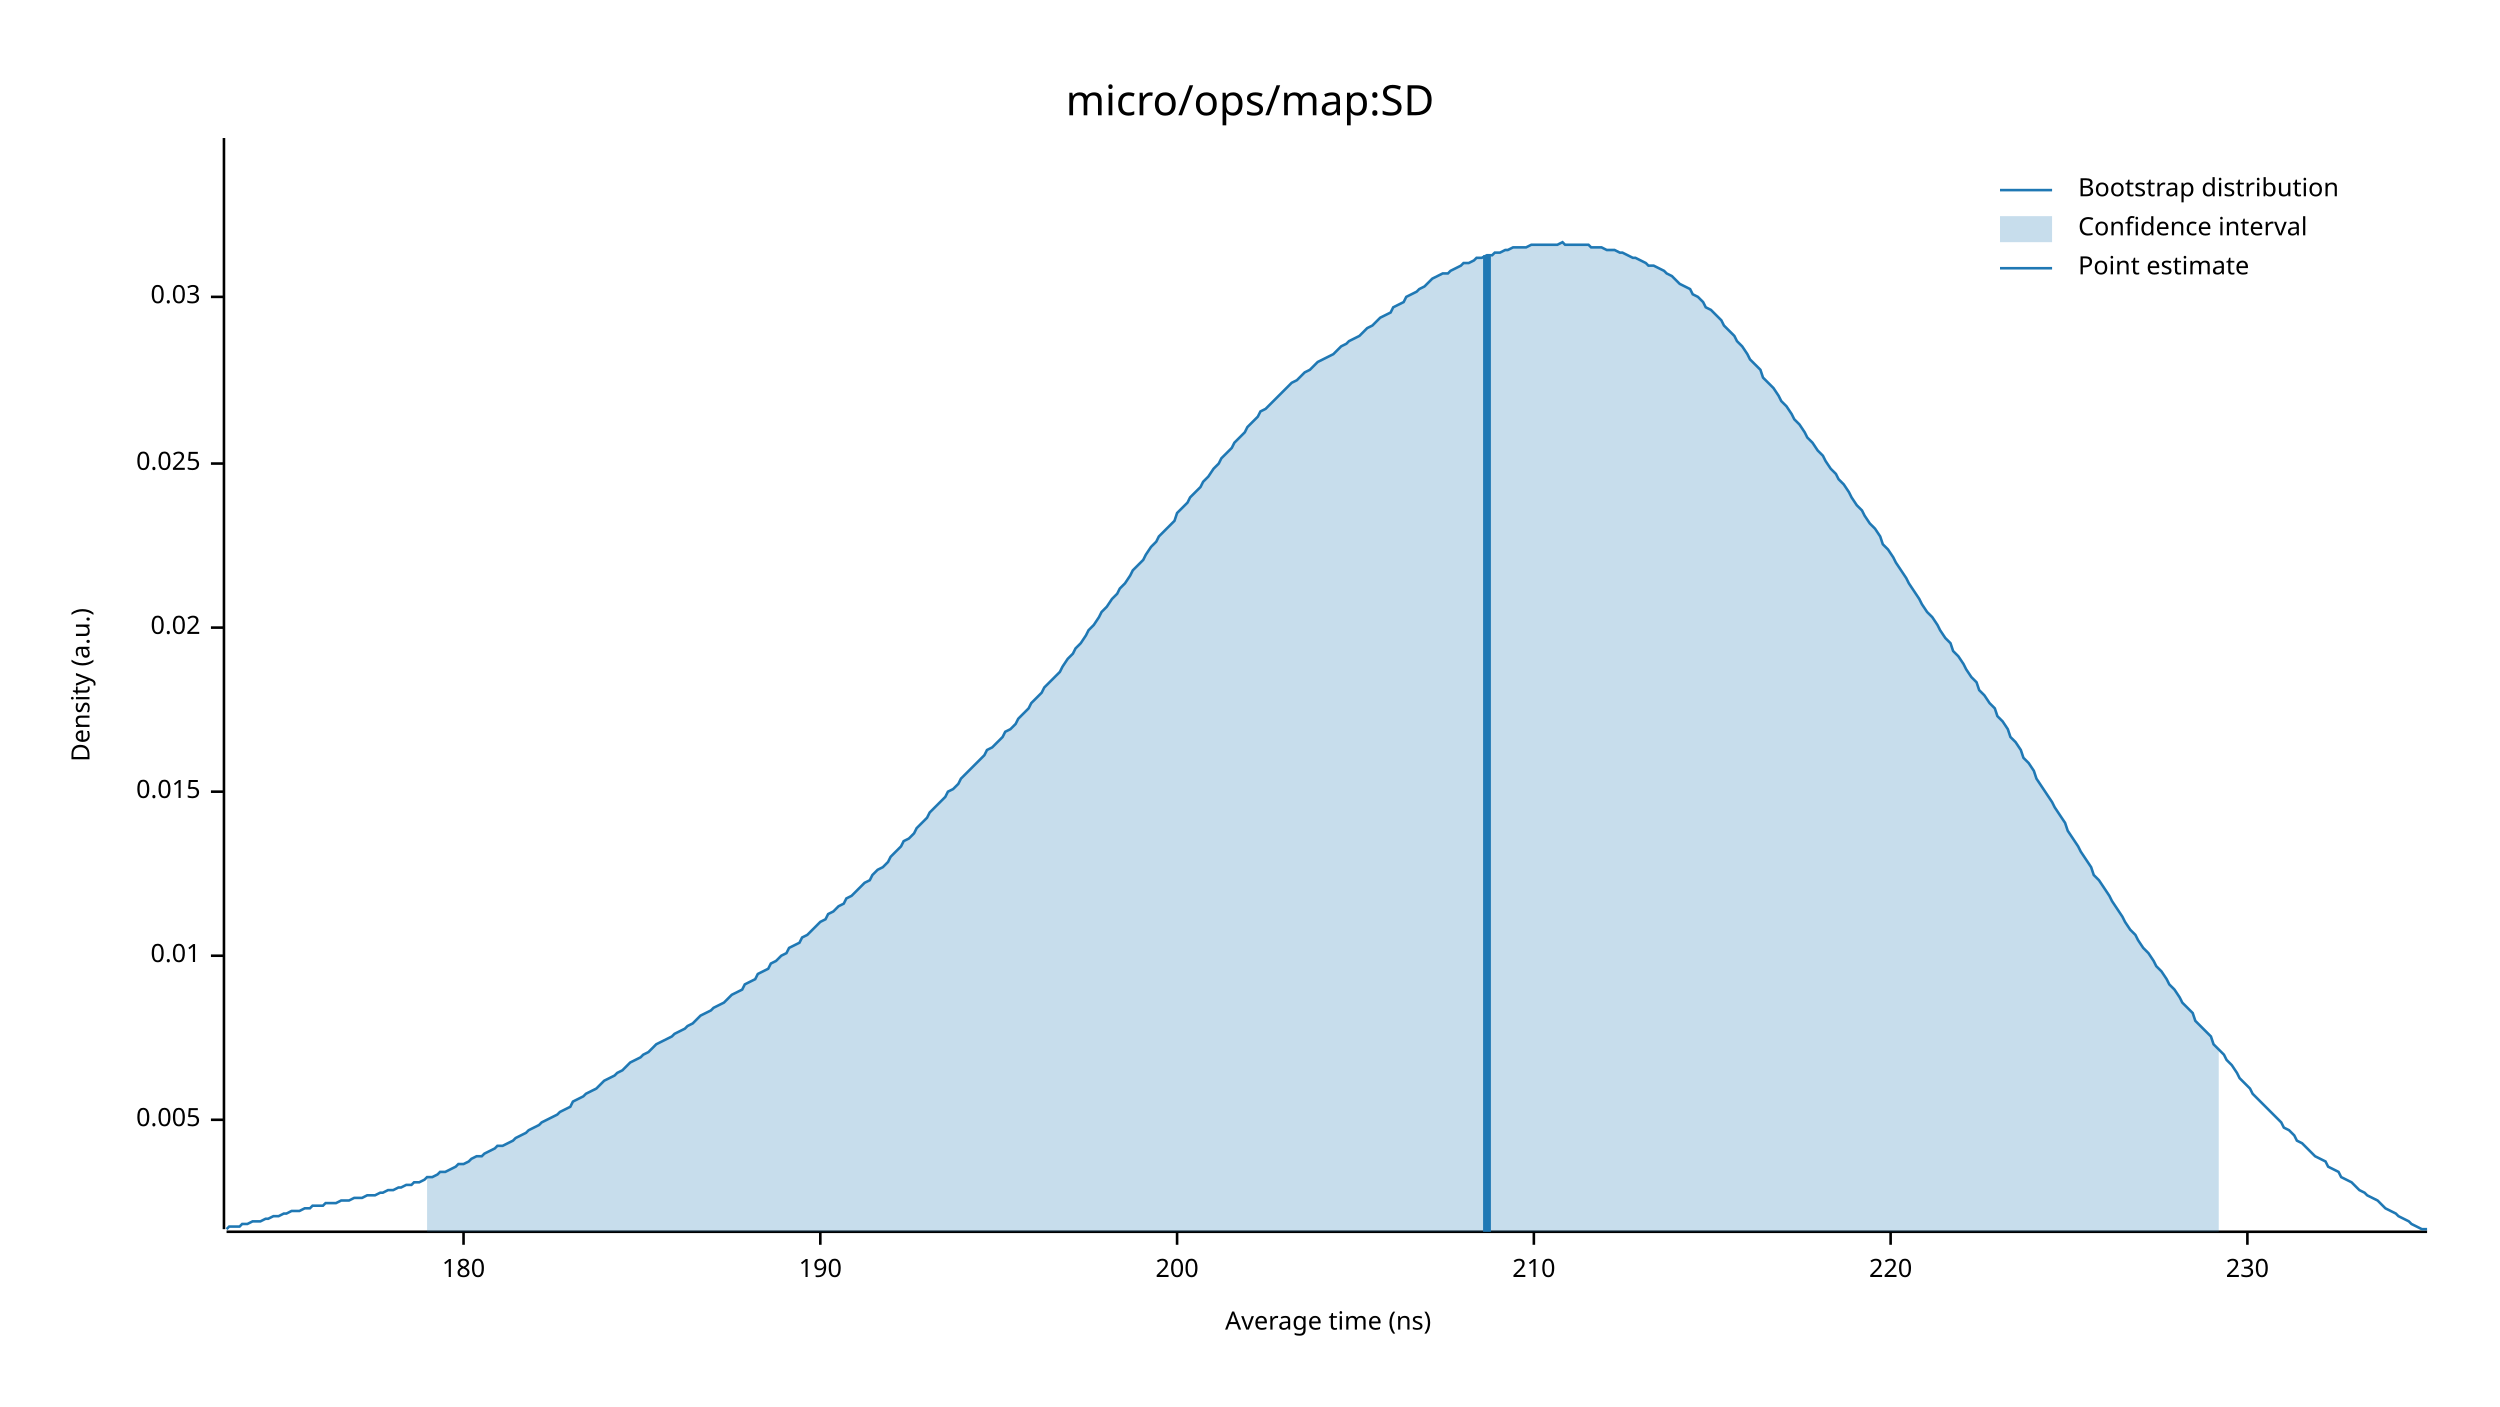
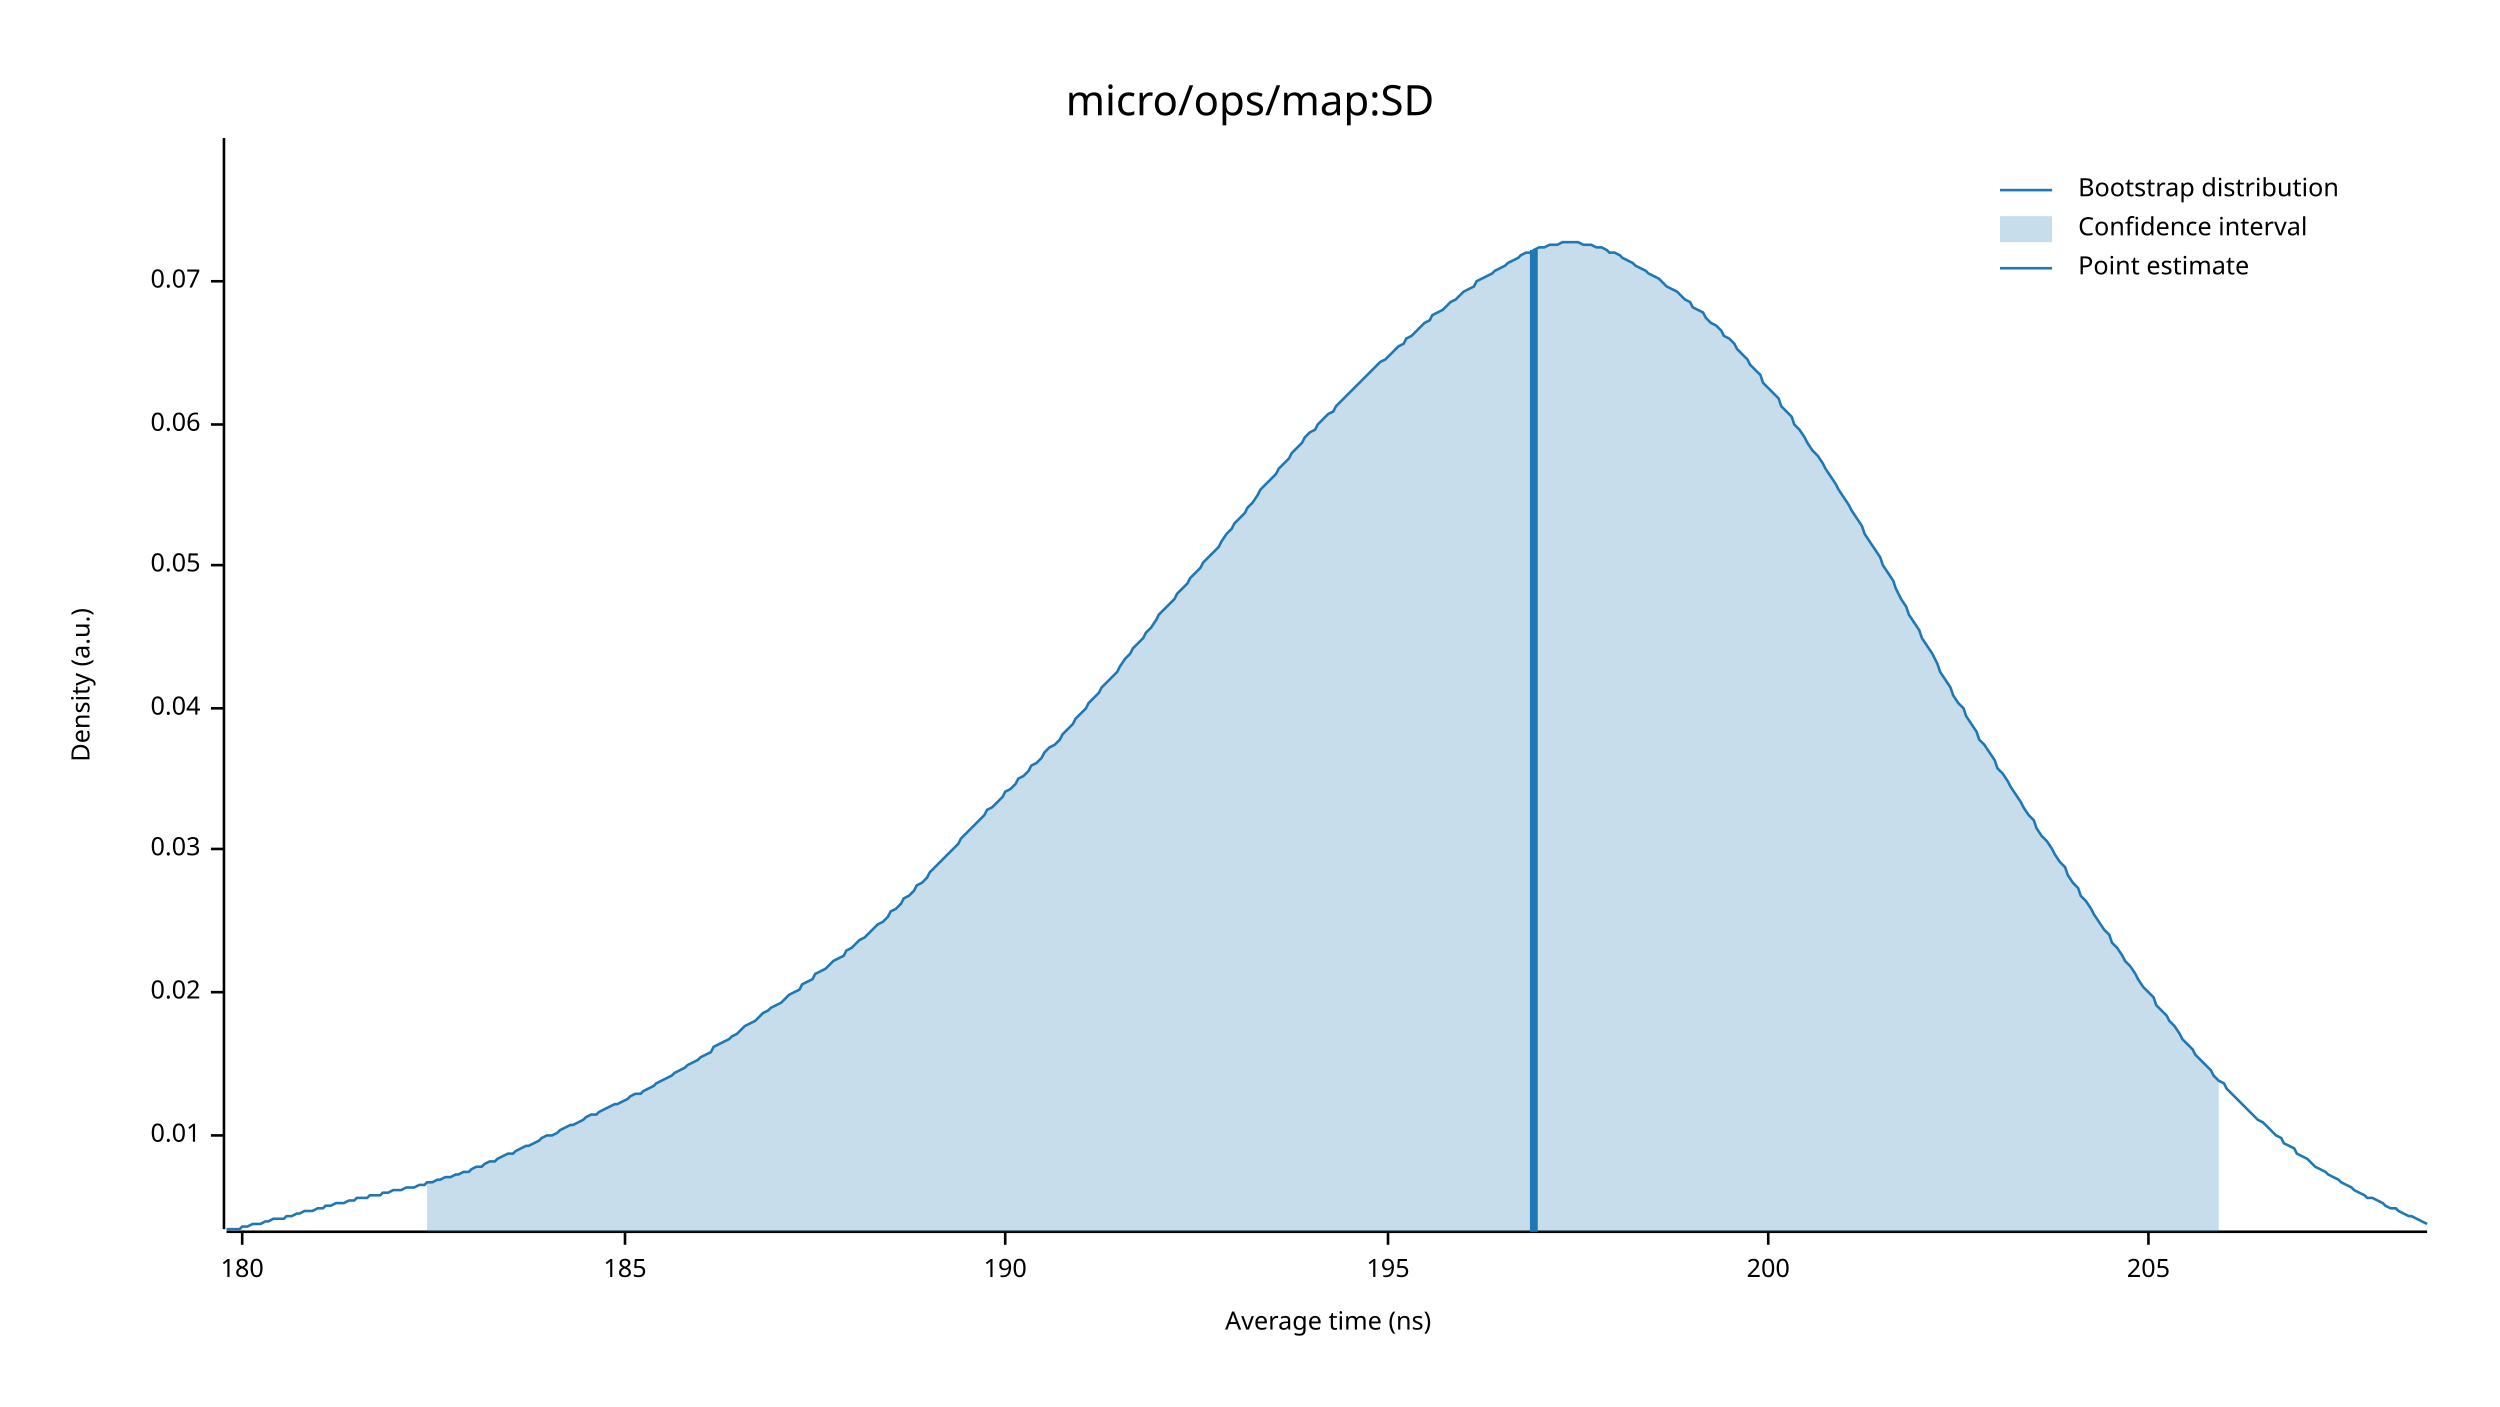
<svg xmlns="http://www.w3.org/2000/svg" width="960" height="540" viewBox="0 0 960 540">
  <text x="480" y="32" dy="0.76em" text-anchor="middle" font-family="sans-serif" font-size="16.129" opacity="1" fill="#000000">
micro/ops/map:SD
</text>
  <text x="27" y="263" dy="0.76em" text-anchor="middle" font-family="sans-serif" font-size="9.677" opacity="1" fill="#000000" transform="rotate(270, 27, 263)">
Density (a.u.)
</text>
  <text x="510" y="513" dy="-0.5ex" text-anchor="middle" font-family="sans-serif" font-size="9.677" opacity="1" fill="#000000">
Average time (ns)
</text>
  <polyline fill="none" opacity="1" stroke="#000000" stroke-width="1" points="86,53 86,472 " />
-   <text x="77" y="430" dy="0.5ex" text-anchor="end" font-family="sans-serif" font-size="9.677" opacity="1" fill="#000000">
- 0.005
- </text>
-   <polyline fill="none" opacity="1" stroke="#000000" stroke-width="1" points="81,430 86,430 " />
-   <text x="77" y="367" dy="0.5ex" text-anchor="end" font-family="sans-serif" font-size="9.677" opacity="1" fill="#000000">
+   <text x="77" y="436" dy="0.5ex" text-anchor="end" font-family="sans-serif" font-size="9.677" opacity="1" fill="#000000">
0.01
</text>
-   <polyline fill="none" opacity="1" stroke="#000000" stroke-width="1" points="81,367 86,367 " />
-   <text x="77" y="304" dy="0.5ex" text-anchor="end" font-family="sans-serif" font-size="9.677" opacity="1" fill="#000000">
- 0.015
- </text>
-   <polyline fill="none" opacity="1" stroke="#000000" stroke-width="1" points="81,304 86,304 " />
-   <text x="77" y="241" dy="0.5ex" text-anchor="end" font-family="sans-serif" font-size="9.677" opacity="1" fill="#000000">
+   <polyline fill="none" opacity="1" stroke="#000000" stroke-width="1" points="81,436 86,436 " />
+   <text x="77" y="381" dy="0.5ex" text-anchor="end" font-family="sans-serif" font-size="9.677" opacity="1" fill="#000000">
0.02
</text>
-   <polyline fill="none" opacity="1" stroke="#000000" stroke-width="1" points="81,241 86,241 " />
-   <text x="77" y="178" dy="0.5ex" text-anchor="end" font-family="sans-serif" font-size="9.677" opacity="1" fill="#000000">
- 0.025
- </text>
-   <polyline fill="none" opacity="1" stroke="#000000" stroke-width="1" points="81,178 86,178 " />
-   <text x="77" y="114" dy="0.5ex" text-anchor="end" font-family="sans-serif" font-size="9.677" opacity="1" fill="#000000">
+   <polyline fill="none" opacity="1" stroke="#000000" stroke-width="1" points="81,381 86,381 " />
+   <text x="77" y="326" dy="0.5ex" text-anchor="end" font-family="sans-serif" font-size="9.677" opacity="1" fill="#000000">
0.03
</text>
-   <polyline fill="none" opacity="1" stroke="#000000" stroke-width="1" points="81,114 86,114 " />
+   <polyline fill="none" opacity="1" stroke="#000000" stroke-width="1" points="81,326 86,326 " />
+   <text x="77" y="272" dy="0.5ex" text-anchor="end" font-family="sans-serif" font-size="9.677" opacity="1" fill="#000000">
+ 0.04
+ </text>
+   <polyline fill="none" opacity="1" stroke="#000000" stroke-width="1" points="81,272 86,272 " />
+   <text x="77" y="217" dy="0.5ex" text-anchor="end" font-family="sans-serif" font-size="9.677" opacity="1" fill="#000000">
+ 0.05
+ </text>
+   <polyline fill="none" opacity="1" stroke="#000000" stroke-width="1" points="81,217 86,217 " />
+   <text x="77" y="163" dy="0.5ex" text-anchor="end" font-family="sans-serif" font-size="9.677" opacity="1" fill="#000000">
+ 0.06
+ </text>
+   <polyline fill="none" opacity="1" stroke="#000000" stroke-width="1" points="81,163 86,163 " />
+   <text x="77" y="108" dy="0.5ex" text-anchor="end" font-family="sans-serif" font-size="9.677" opacity="1" fill="#000000">
+ 0.07
+ </text>
+   <polyline fill="none" opacity="1" stroke="#000000" stroke-width="1" points="81,108 86,108 " />
  <polyline fill="none" opacity="1" stroke="#000000" stroke-width="1" points="87,473 932,473 " />
-   <text x="178" y="483" dy="0.76em" text-anchor="middle" font-family="sans-serif" font-size="9.677" opacity="1" fill="#000000">
+   <text x="93" y="483" dy="0.76em" text-anchor="middle" font-family="sans-serif" font-size="9.677" opacity="1" fill="#000000">
180
</text>
-   <polyline fill="none" opacity="1" stroke="#000000" stroke-width="1" points="178,473 178,478 " />
-   <text x="315" y="483" dy="0.76em" text-anchor="middle" font-family="sans-serif" font-size="9.677" opacity="1" fill="#000000">
+   <polyline fill="none" opacity="1" stroke="#000000" stroke-width="1" points="93,473 93,478 " />
+   <text x="240" y="483" dy="0.76em" text-anchor="middle" font-family="sans-serif" font-size="9.677" opacity="1" fill="#000000">
+ 185
+ </text>
+   <polyline fill="none" opacity="1" stroke="#000000" stroke-width="1" points="240,473 240,478 " />
+   <text x="386" y="483" dy="0.76em" text-anchor="middle" font-family="sans-serif" font-size="9.677" opacity="1" fill="#000000">
190
</text>
-   <polyline fill="none" opacity="1" stroke="#000000" stroke-width="1" points="315,473 315,478 " />
-   <text x="452" y="483" dy="0.76em" text-anchor="middle" font-family="sans-serif" font-size="9.677" opacity="1" fill="#000000">
+   <polyline fill="none" opacity="1" stroke="#000000" stroke-width="1" points="386,473 386,478 " />
+   <text x="533" y="483" dy="0.76em" text-anchor="middle" font-family="sans-serif" font-size="9.677" opacity="1" fill="#000000">
+ 195
+ </text>
+   <polyline fill="none" opacity="1" stroke="#000000" stroke-width="1" points="533,473 533,478 " />
+   <text x="679" y="483" dy="0.76em" text-anchor="middle" font-family="sans-serif" font-size="9.677" opacity="1" fill="#000000">
200
</text>
-   <polyline fill="none" opacity="1" stroke="#000000" stroke-width="1" points="452,473 452,478 " />
-   <text x="589" y="483" dy="0.76em" text-anchor="middle" font-family="sans-serif" font-size="9.677" opacity="1" fill="#000000">
- 210
+   <polyline fill="none" opacity="1" stroke="#000000" stroke-width="1" points="679,473 679,478 " />
+   <text x="825" y="483" dy="0.76em" text-anchor="middle" font-family="sans-serif" font-size="9.677" opacity="1" fill="#000000">
+ 205
</text>
-   <polyline fill="none" opacity="1" stroke="#000000" stroke-width="1" points="589,473 589,478 " />
-   <text x="726" y="483" dy="0.76em" text-anchor="middle" font-family="sans-serif" font-size="9.677" opacity="1" fill="#000000">
- 220
- </text>
-   <polyline fill="none" opacity="1" stroke="#000000" stroke-width="1" points="726,473 726,478 " />
-   <text x="863" y="483" dy="0.76em" text-anchor="middle" font-family="sans-serif" font-size="9.677" opacity="1" fill="#000000">
- 230
- </text>
-   <polyline fill="none" opacity="1" stroke="#000000" stroke-width="1" points="863,473 863,478 " />
-   <polyline fill="none" opacity="1" stroke="#1F78B4" stroke-width="1" points="87,472 88,471 90,471 92,471 93,470 95,470 97,469 98,469 100,469 102,468 103,468 105,467 107,467 109,466 110,466 112,465 114,465 115,465 117,464 119,464 120,463 122,463 124,463 125,462 127,462 129,462 131,461 132,461 134,461 136,460 137,460 139,460 141,459 142,459 144,459 146,458 147,458 149,457 151,457 153,456 154,456 156,455 158,455 159,454 161,454 163,453 164,452 166,452 168,451 169,450 171,450 173,449 175,448 176,447 178,447 180,446 181,445 183,444 185,444 186,443 188,442 190,441 191,440 193,440 195,439 197,438 198,437 200,436 202,435 203,434 205,433 207,432 208,431 210,430 212,429 214,428 215,427 217,426 219,425 220,423 222,422 224,421 225,420 227,419 229,418 230,417 232,415 234,414 236,413 237,412 239,411 241,409 242,408 244,407 246,406 247,405 249,404 251,402 252,401 254,400 256,399 258,398 259,397 261,396 263,395 264,394 266,393 268,391 269,390 271,389 273,388 274,387 276,386 278,385 280,383 281,382 283,381 285,380 286,378 288,377 290,376 291,374 293,373 295,372 296,370 298,369 300,367 302,366 303,364 305,363 307,362 308,360 310,359 312,357 313,356 315,354 317,353 318,351 320,350 322,348 324,347 325,345 327,344 329,342 330,341 332,339 334,338 335,336 337,334 339,333 341,331 342,329 344,327 346,325 347,323 349,322 351,320 352,318 354,316 356,314 357,312 359,310 361,308 363,306 364,304 366,303 368,301 369,299 371,297 373,295 374,294 376,292 378,290 379,288 381,287 383,285 385,283 386,281 388,280 390,278 391,276 393,274 395,272 396,270 398,268 400,266 401,264 403,262 405,260 407,258 408,256 410,253 412,251 413,249 415,247 417,244 418,242 420,240 422,237 423,235 425,233 427,230 429,228 430,226 432,224 434,221 435,219 437,217 439,215 440,213 442,210 444,208 445,206 447,204 449,202 451,200 452,197 454,195 456,193 457,191 459,189 461,187 462,185 464,183 466,180 468,178 469,176 471,174 473,172 474,170 476,168 478,166 479,164 481,162 483,160 484,158 486,157 488,155 490,153 491,152 493,150 495,148 496,147 498,146 500,144 501,143 503,142 505,140 506,139 508,138 510,137 512,136 513,135 515,133 517,132 518,131 520,130 522,129 523,128 525,126 527,125 528,124 530,122 532,121 534,120 535,118 537,117 539,116 540,114 542,113 544,112 545,111 547,110 549,108 550,107 552,106 554,105 556,105 557,104 559,103 561,102 562,101 564,101 566,100 567,99 569,99 571,98 573,98 574,97 576,97 578,96 579,96 581,95 583,95 584,95 586,95 588,94 589,94 591,94 593,94 595,94 596,94 598,94 600,93 601,94 603,94 605,94 606,94 608,94 610,94 611,95 613,95 615,95 617,96 618,96 620,96 622,97 623,97 625,98 627,99 628,99 630,100 632,101 633,102 635,102 637,103 639,104 640,105 642,106 644,108 645,109 647,110 649,111 650,113 652,114 654,116 655,118 657,119 659,121 661,123 662,125 664,127 666,129 667,131 669,133 671,136 672,138 674,140 676,142 677,145 679,147 681,149 683,152 684,154 686,156 688,159 689,161 691,163 693,166 694,168 696,170 698,173 700,175 701,177 703,180 705,182 706,184 708,186 710,189 711,191 713,194 715,196 716,198 718,201 720,203 722,206 723,209 725,211 727,214 728,216 730,219 732,222 733,224 735,227 737,230 738,232 740,235 742,237 744,240 745,242 747,245 749,247 750,250 752,252 754,255 755,257 757,260 759,262 760,265 762,267 764,270 766,272 767,275 769,277 771,280 772,283 774,285 776,288 777,291 779,293 781,296 782,299 784,302 786,305 788,308 789,310 791,313 793,316 794,319 796,322 798,325 799,327 801,330 803,333 804,336 806,338 808,341 810,344 811,346 813,349 815,352 816,354 818,357 820,359 821,361 823,364 825,366 827,369 828,371 830,373 832,376 833,378 835,380 837,383 838,385 840,387 842,389 843,392 845,394 847,396 849,398 850,401 852,403 854,405 855,407 857,409 859,412 860,414 862,416 864,418 865,420 867,422 869,424 871,426 872,427 874,429 876,431 877,433 879,434 881,436 882,438 884,439 886,441 887,442 889,444 891,445 893,446 894,448 896,449 898,450 899,452 901,453 903,454 904,455 906,457 908,458 909,459 911,460 913,461 915,463 916,464 918,465 920,466 921,467 923,468 925,469 926,470 928,471 930,472 932,472 " />
-   <polygon opacity="0.25" fill="#1F78B4" points="164,452 166,452 168,451 169,450 171,450 173,449 175,448 176,447 178,447 180,446 181,445 183,444 185,444 186,443 188,442 190,441 191,440 193,440 195,439 197,438 198,437 200,436 202,435 203,434 205,433 207,432 208,431 210,430 212,429 214,428 215,427 217,426 219,425 220,423 222,422 224,421 225,420 227,419 229,418 230,417 232,415 234,414 236,413 237,412 239,411 241,409 242,408 244,407 246,406 247,405 249,404 251,402 252,401 254,400 256,399 258,398 259,397 261,396 263,395 264,394 266,393 268,391 269,390 271,389 273,388 274,387 276,386 278,385 280,383 281,382 283,381 285,380 286,378 288,377 290,376 291,374 293,373 295,372 296,370 298,369 300,367 302,366 303,364 305,363 307,362 308,360 310,359 312,357 313,356 315,354 317,353 318,351 320,350 322,348 324,347 325,345 327,344 329,342 330,341 332,339 334,338 335,336 337,334 339,333 341,331 342,329 344,327 346,325 347,323 349,322 351,320 352,318 354,316 356,314 357,312 359,310 361,308 363,306 364,304 366,303 368,301 369,299 371,297 373,295 374,294 376,292 378,290 379,288 381,287 383,285 385,283 386,281 388,280 390,278 391,276 393,274 395,272 396,270 398,268 400,266 401,264 403,262 405,260 407,258 408,256 410,253 412,251 413,249 415,247 417,244 418,242 420,240 422,237 423,235 425,233 427,230 429,228 430,226 432,224 434,221 435,219 437,217 439,215 440,213 442,210 444,208 445,206 447,204 449,202 451,200 452,197 454,195 456,193 457,191 459,189 461,187 462,185 464,183 466,180 468,178 469,176 471,174 473,172 474,170 476,168 478,166 479,164 481,162 483,160 484,158 486,157 488,155 490,153 491,152 493,150 495,148 496,147 498,146 500,144 501,143 503,142 505,140 506,139 508,138 510,137 512,136 513,135 515,133 517,132 518,131 520,130 522,129 523,128 525,126 527,125 528,124 530,122 532,121 534,120 535,118 537,117 539,116 540,114 542,113 544,112 545,111 547,110 549,108 550,107 552,106 554,105 556,105 557,104 559,103 561,102 562,101 564,101 566,100 567,99 569,99 571,98 573,98 574,97 576,97 578,96 579,96 581,95 583,95 584,95 586,95 588,94 589,94 591,94 593,94 595,94 596,94 598,94 600,93 601,94 603,94 605,94 606,94 608,94 610,94 611,95 613,95 615,95 617,96 618,96 620,96 622,97 623,97 625,98 627,99 628,99 630,100 632,101 633,102 635,102 637,103 639,104 640,105 642,106 644,108 645,109 647,110 649,111 650,113 652,114 654,116 655,118 657,119 659,121 661,123 662,125 664,127 666,129 667,131 669,133 671,136 672,138 674,140 676,142 677,145 679,147 681,149 683,152 684,154 686,156 688,159 689,161 691,163 693,166 694,168 696,170 698,173 700,175 701,177 703,180 705,182 706,184 708,186 710,189 711,191 713,194 715,196 716,198 718,201 720,203 722,206 723,209 725,211 727,214 728,216 730,219 732,222 733,224 735,227 737,230 738,232 740,235 742,237 744,240 745,242 747,245 749,247 750,250 752,252 754,255 755,257 757,260 759,262 760,265 762,267 764,270 766,272 767,275 769,277 771,280 772,283 774,285 776,288 777,291 779,293 781,296 782,299 784,302 786,305 788,308 789,310 791,313 793,316 794,319 796,322 798,325 799,327 801,330 803,333 804,336 806,338 808,341 810,344 811,346 813,349 815,352 816,354 818,357 820,359 821,361 823,364 825,366 827,369 828,371 830,373 832,376 833,378 835,380 837,383 838,385 840,387 842,389 843,392 845,394 847,396 849,398 850,401 852,403 852,473 164,473 " />
-   <polyline fill="none" opacity="1" stroke="#1F78B4" stroke-width="3" points="571,473 571,98 " />
+   <polyline fill="none" opacity="1" stroke="#000000" stroke-width="1" points="825,473 825,478 " />
+   <polyline fill="none" opacity="1" stroke="#1F78B4" stroke-width="1" points="87,472 88,472 90,472 92,472 93,471 95,471 97,470 98,470 100,470 102,469 103,469 105,468 107,468 109,468 110,467 112,467 114,466 115,466 117,465 119,465 120,465 122,464 124,464 125,463 127,463 129,462 131,462 132,462 134,461 136,461 137,460 139,460 141,460 142,459 144,459 146,459 147,458 149,458 151,457 153,457 154,457 156,456 158,456 159,456 161,455 163,455 164,454 166,454 168,453 169,453 171,452 173,452 175,451 176,451 178,450 180,450 181,449 183,448 185,448 186,447 188,446 190,446 191,445 193,444 195,443 197,443 198,442 200,441 202,440 203,440 205,439 207,438 208,437 210,436 212,436 214,435 215,434 217,433 219,432 220,432 222,431 224,430 225,429 227,428 229,428 230,427 232,426 234,425 236,424 237,424 239,423 241,422 242,421 244,420 246,420 247,419 249,418 251,417 252,416 254,415 256,414 258,413 259,412 261,411 263,410 264,409 266,408 268,407 269,406 271,405 273,404 274,402 276,401 278,400 280,399 281,398 283,397 285,395 286,394 288,393 290,392 291,391 293,389 295,388 296,387 298,386 300,385 302,383 303,382 305,381 307,380 308,378 310,377 312,376 313,374 315,373 317,372 318,371 320,369 322,368 324,367 325,365 327,364 329,362 330,361 332,360 334,358 335,357 337,355 339,354 341,352 342,350 344,349 346,347 347,345 349,344 351,342 352,340 354,339 356,337 357,335 359,333 361,331 363,329 364,328 366,326 368,324 369,322 371,320 373,318 374,317 376,315 378,313 379,311 381,310 383,308 385,306 386,304 388,303 390,301 391,299 393,298 395,296 396,294 398,293 400,291 401,289 403,287 405,286 407,284 408,282 410,280 412,278 413,276 415,274 417,272 418,270 420,268 422,266 423,264 425,262 427,260 429,258 430,256 432,253 434,251 435,249 437,247 439,245 440,243 442,241 444,238 445,236 447,234 449,232 451,230 452,228 454,226 456,224 457,222 459,220 461,218 462,216 464,214 466,212 468,210 469,208 471,205 473,203 474,201 476,199 478,197 479,195 481,193 483,190 484,188 486,186 488,184 490,182 491,180 493,178 495,176 496,174 498,172 500,170 501,168 503,166 505,165 506,163 508,161 510,159 512,158 513,156 515,154 517,152 518,151 520,149 522,147 523,146 525,144 527,142 528,141 530,139 532,138 534,136 535,135 537,133 539,132 540,130 542,129 544,127 545,126 547,124 549,123 550,121 552,120 554,119 556,117 557,116 559,115 561,113 562,112 564,111 566,110 567,108 569,107 571,106 573,105 574,104 576,103 578,102 579,101 581,100 583,99 584,98 586,97 588,97 589,96 591,95 593,95 595,94 596,94 598,94 600,93 601,93 603,93 605,93 606,93 608,94 610,94 611,94 613,95 615,95 617,96 618,97 620,97 622,98 623,99 625,100 627,101 628,102 630,103 632,104 633,105 635,106 637,107 639,109 640,110 642,111 644,112 645,113 647,115 649,116 650,118 652,119 654,120 655,122 657,124 659,125 661,127 662,129 664,130 666,132 667,134 669,136 671,138 672,140 674,142 676,144 677,147 679,149 681,151 683,153 684,156 686,158 688,160 689,163 691,165 693,168 694,170 696,173 698,175 700,178 701,180 703,183 705,186 706,188 708,191 710,194 711,196 713,199 715,202 716,205 718,208 720,211 722,214 723,217 725,220 727,223 728,226 730,230 732,233 733,236 735,239 737,242 738,245 740,248 742,251 744,255 745,258 747,261 749,264 750,267 752,270 754,272 755,275 757,278 759,281 760,284 762,286 764,289 766,292 767,295 769,297 771,300 772,302 774,305 776,308 777,310 779,313 781,315 782,318 784,321 786,323 788,326 789,328 791,331 793,333 794,336 796,339 798,341 799,344 801,346 803,349 804,351 806,354 808,357 810,359 811,362 813,364 815,367 816,369 818,371 820,374 821,376 823,379 825,381 827,383 828,386 830,388 832,390 833,392 835,394 837,397 838,399 840,401 842,403 843,405 845,407 847,409 849,411 850,413 852,415 854,416 855,418 857,420 859,422 860,423 862,425 864,427 865,428 867,430 869,431 871,433 872,434 874,436 876,437 877,439 879,440 881,441 882,443 884,444 886,445 887,446 889,448 891,449 893,450 894,451 896,452 898,453 899,454 901,455 903,456 904,457 906,458 908,459 909,460 911,460 913,461 915,462 916,463 918,464 920,464 921,465 923,466 925,467 926,467 928,468 930,469 932,470 " />
+   <polygon opacity="0.25" fill="#1F78B4" points="164,454 166,454 168,453 169,453 171,452 173,452 175,451 176,451 178,450 180,450 181,449 183,448 185,448 186,447 188,446 190,446 191,445 193,444 195,443 197,443 198,442 200,441 202,440 203,440 205,439 207,438 208,437 210,436 212,436 214,435 215,434 217,433 219,432 220,432 222,431 224,430 225,429 227,428 229,428 230,427 232,426 234,425 236,424 237,424 239,423 241,422 242,421 244,420 246,420 247,419 249,418 251,417 252,416 254,415 256,414 258,413 259,412 261,411 263,410 264,409 266,408 268,407 269,406 271,405 273,404 274,402 276,401 278,400 280,399 281,398 283,397 285,395 286,394 288,393 290,392 291,391 293,389 295,388 296,387 298,386 300,385 302,383 303,382 305,381 307,380 308,378 310,377 312,376 313,374 315,373 317,372 318,371 320,369 322,368 324,367 325,365 327,364 329,362 330,361 332,360 334,358 335,357 337,355 339,354 341,352 342,350 344,349 346,347 347,345 349,344 351,342 352,340 354,339 356,337 357,335 359,333 361,331 363,329 364,328 366,326 368,324 369,322 371,320 373,318 374,317 376,315 378,313 379,311 381,310 383,308 385,306 386,304 388,303 390,301 391,299 393,298 395,296 396,294 398,293 400,291 401,289 403,287 405,286 407,284 408,282 410,280 412,278 413,276 415,274 417,272 418,270 420,268 422,266 423,264 425,262 427,260 429,258 430,256 432,253 434,251 435,249 437,247 439,245 440,243 442,241 444,238 445,236 447,234 449,232 451,230 452,228 454,226 456,224 457,222 459,220 461,218 462,216 464,214 466,212 468,210 469,208 471,205 473,203 474,201 476,199 478,197 479,195 481,193 483,190 484,188 486,186 488,184 490,182 491,180 493,178 495,176 496,174 498,172 500,170 501,168 503,166 505,165 506,163 508,161 510,159 512,158 513,156 515,154 517,152 518,151 520,149 522,147 523,146 525,144 527,142 528,141 530,139 532,138 534,136 535,135 537,133 539,132 540,130 542,129 544,127 545,126 547,124 549,123 550,121 552,120 554,119 556,117 557,116 559,115 561,113 562,112 564,111 566,110 567,108 569,107 571,106 573,105 574,104 576,103 578,102 579,101 581,100 583,99 584,98 586,97 588,97 589,96 591,95 593,95 595,94 596,94 598,94 600,93 601,93 603,93 605,93 606,93 608,94 610,94 611,94 613,95 615,95 617,96 618,97 620,97 622,98 623,99 625,100 627,101 628,102 630,103 632,104 633,105 635,106 637,107 639,109 640,110 642,111 644,112 645,113 647,115 649,116 650,118 652,119 654,120 655,122 657,124 659,125 661,127 662,129 664,130 666,132 667,134 669,136 671,138 672,140 674,142 676,144 677,147 679,149 681,151 683,153 684,156 686,158 688,160 689,163 691,165 693,168 694,170 696,173 698,175 700,178 701,180 703,183 705,186 706,188 708,191 710,194 711,196 713,199 715,202 716,205 718,208 720,211 722,214 723,217 725,220 727,223 728,226 730,230 732,233 733,236 735,239 737,242 738,245 740,248 742,251 744,255 745,258 747,261 749,264 750,267 752,270 754,272 755,275 757,278 759,281 760,284 762,286 764,289 766,292 767,295 769,297 771,300 772,302 774,305 776,308 777,310 779,313 781,315 782,318 784,321 786,323 788,326 789,328 791,331 793,333 794,336 796,339 798,341 799,344 801,346 803,349 804,351 806,354 808,357 810,359 811,362 813,364 815,367 816,369 818,371 820,374 821,376 823,379 825,381 827,383 828,386 830,388 832,390 833,392 835,394 837,397 838,399 840,401 842,403 843,405 845,407 847,409 849,411 850,413 852,415 852,473 164,473 " />
+   <polyline fill="none" opacity="1" stroke="#1F78B4" stroke-width="3" points="589,473 589,96 " />
  <text x="798" y="68" dy="0.76em" text-anchor="start" font-family="sans-serif" font-size="9.677" opacity="1" fill="#000000">
Bootstrap distribution
</text>
  <text x="798" y="83" dy="0.76em" text-anchor="start" font-family="sans-serif" font-size="9.677" opacity="1" fill="#000000">
Confidence interval
</text>
  <text x="798" y="98" dy="0.76em" text-anchor="start" font-family="sans-serif" font-size="9.677" opacity="1" fill="#000000">
Point estimate
</text>
  <polyline fill="none" opacity="1" stroke="#1F78B4" stroke-width="1" points="768,73 788,73 " />
  <rect x="768" y="83" width="20" height="10" opacity="0.25" fill="#1F78B4" stroke="none" />
  <polyline fill="none" opacity="1" stroke="#1F78B4" stroke-width="1" points="768,103 788,103 " />
</svg>
